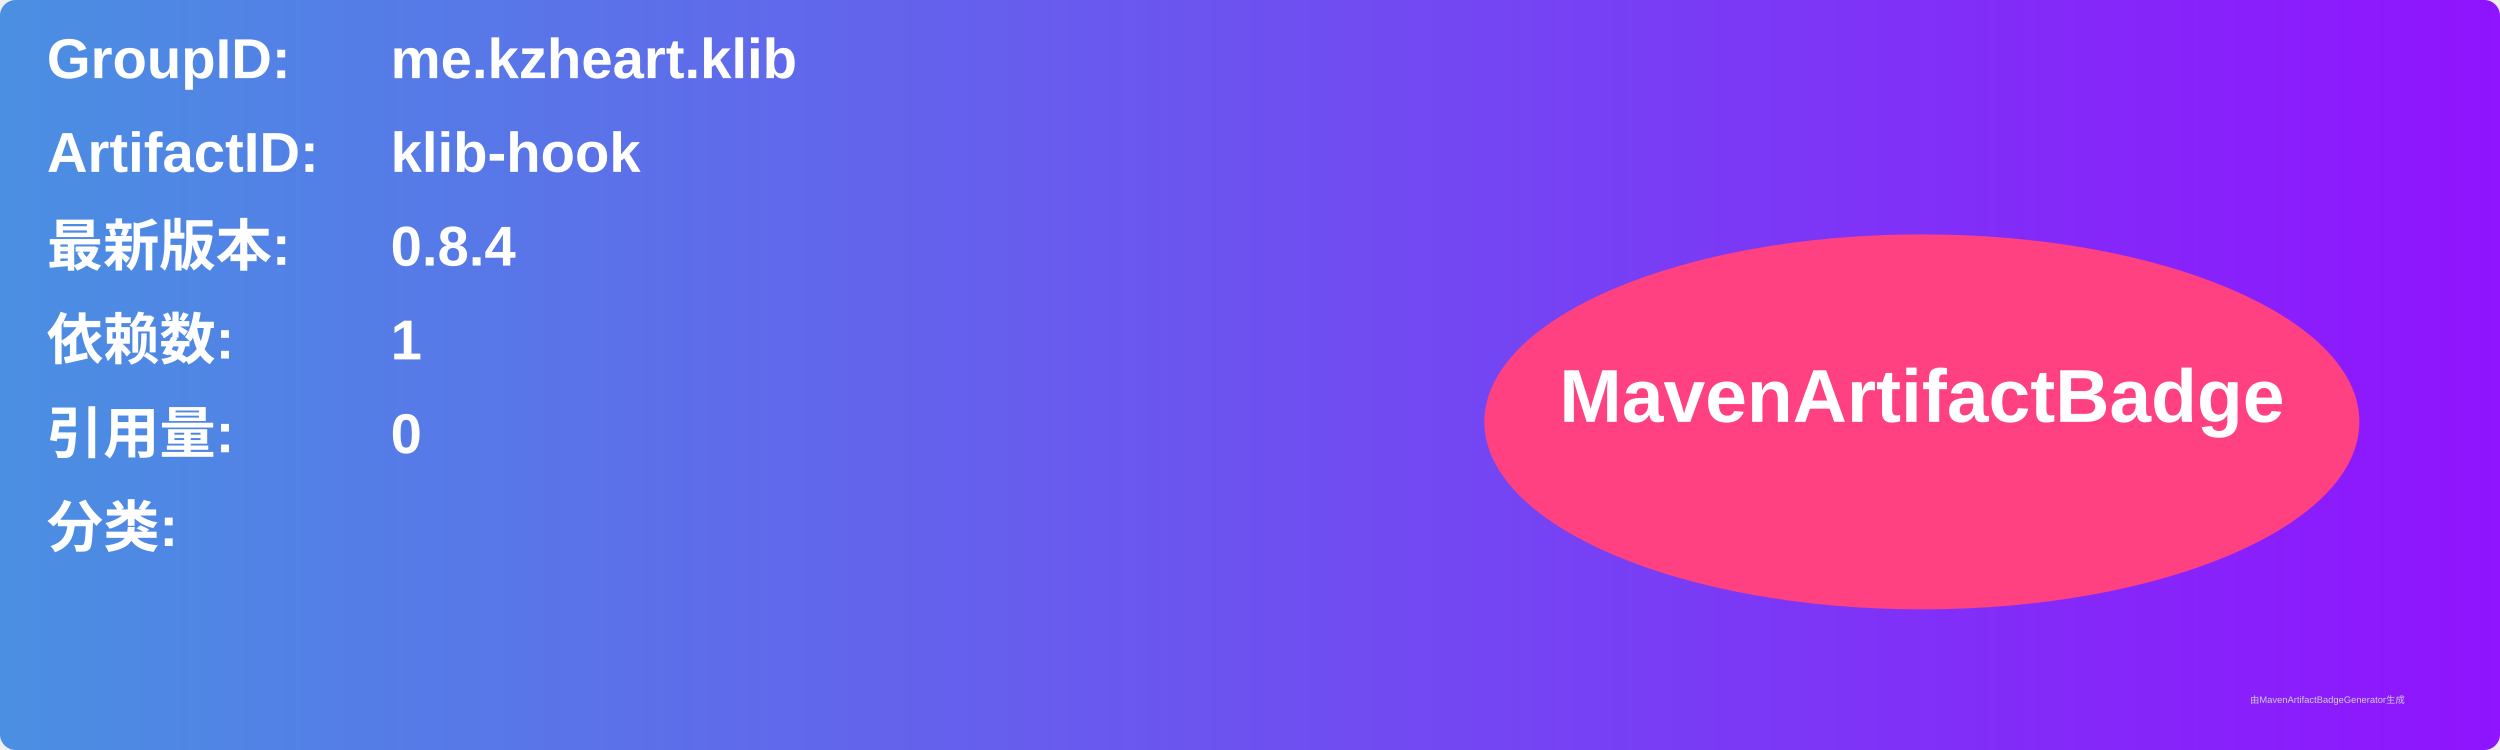
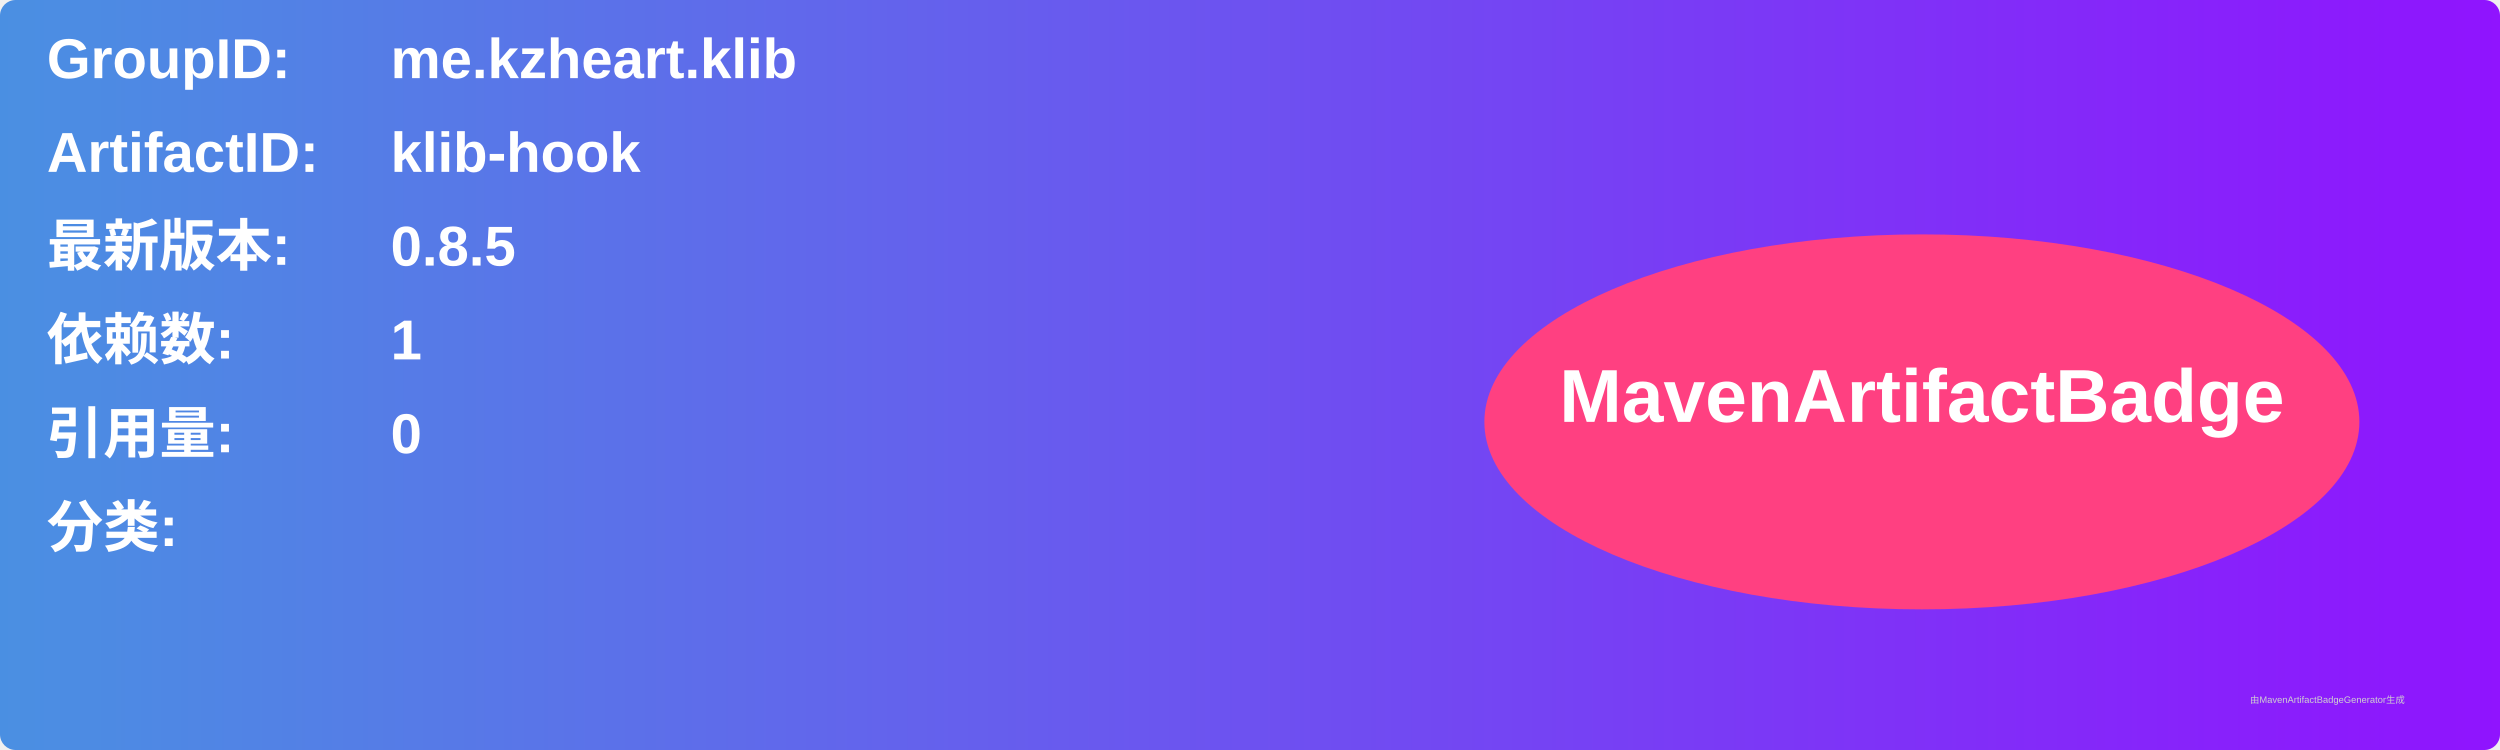
<svg xmlns="http://www.w3.org/2000/svg" width="800" height="240" viewBox="0 0 800 240">
  <linearGradient id="grad" x1="0%" y1="0%" x2="100%" y2="0%">
    <stop offset="0%" stop-color="#4a90e2" />
    <stop offset="100%" stop-color="#9013fe" />
  </linearGradient>
  <rect width="100%" height="100%" rx="5" ry="5" fill="url(#grad)" />
  <g transform="translate(15, 15)">
    <text x="0" y="10" font-family="Arial" font-size="18" fill="white" font-weight="bold" width="260">GroupID:</text>
    <text x="110" y="10" font-family="Arial" font-size="18" fill="white" font-weight="bold" width="460">me.kzheart.klib</text>
    <text x="0" y="40" font-family="Arial" font-size="18" fill="white" font-weight="bold" width="260">ArtifactID:</text>
    <text x="110" y="40" font-family="Arial" font-size="18" fill="white" font-weight="bold" width="460">klib-hook</text>
    <text x="0" y="70" font-family="Arial" font-size="18" fill="white" font-weight="bold">最新版本:</text>
    <text x="110" y="70" font-family="Arial" font-size="18" fill="white" font-weight="bold">
-       <tspan font-weight="bold">0.8.4</tspan>
+       <tspan font-weight="bold">0.8.5</tspan>
    </text>
    <text x="0" y="100" font-family="Arial" font-size="18" fill="white" font-weight="bold">依赖数: </text>
    <text x="110" y="100" font-family="Arial" font-size="18" fill="white">
      <tspan font-weight="bold">1</tspan>
    </text>
    <text x="0" y="130" font-family="Arial" font-size="18" fill="white" font-weight="bold">引用量: </text>
    <text x="110" y="130" font-family="Arial" font-size="18" fill="white">
      <tspan font-weight="bold">0</tspan>
    </text>
    <text x="0" y="160" font-family="Arial" font-size="18" fill="white" font-weight="bold">分类:</text>
    <text x="10" y="190" font-family="Arial" font-size="10" fill="white">
      <tspan font-weight="bold" />
    </text>
    <ellipse cx="600" cy="120" rx="140" ry="60" fill="#ff4081" />
    <text x="600" y="120" text-anchor="middle" font-family="Arial" font-size="24" fill="white" font-weight="bold">MavenArtifactBadge</text>
  </g>
  <text x="720" y="225" font-family="Arial" font-size="3" fill="#d0d0d0">由MavenArtifactBadgeGenerator生成</text>
</svg>
